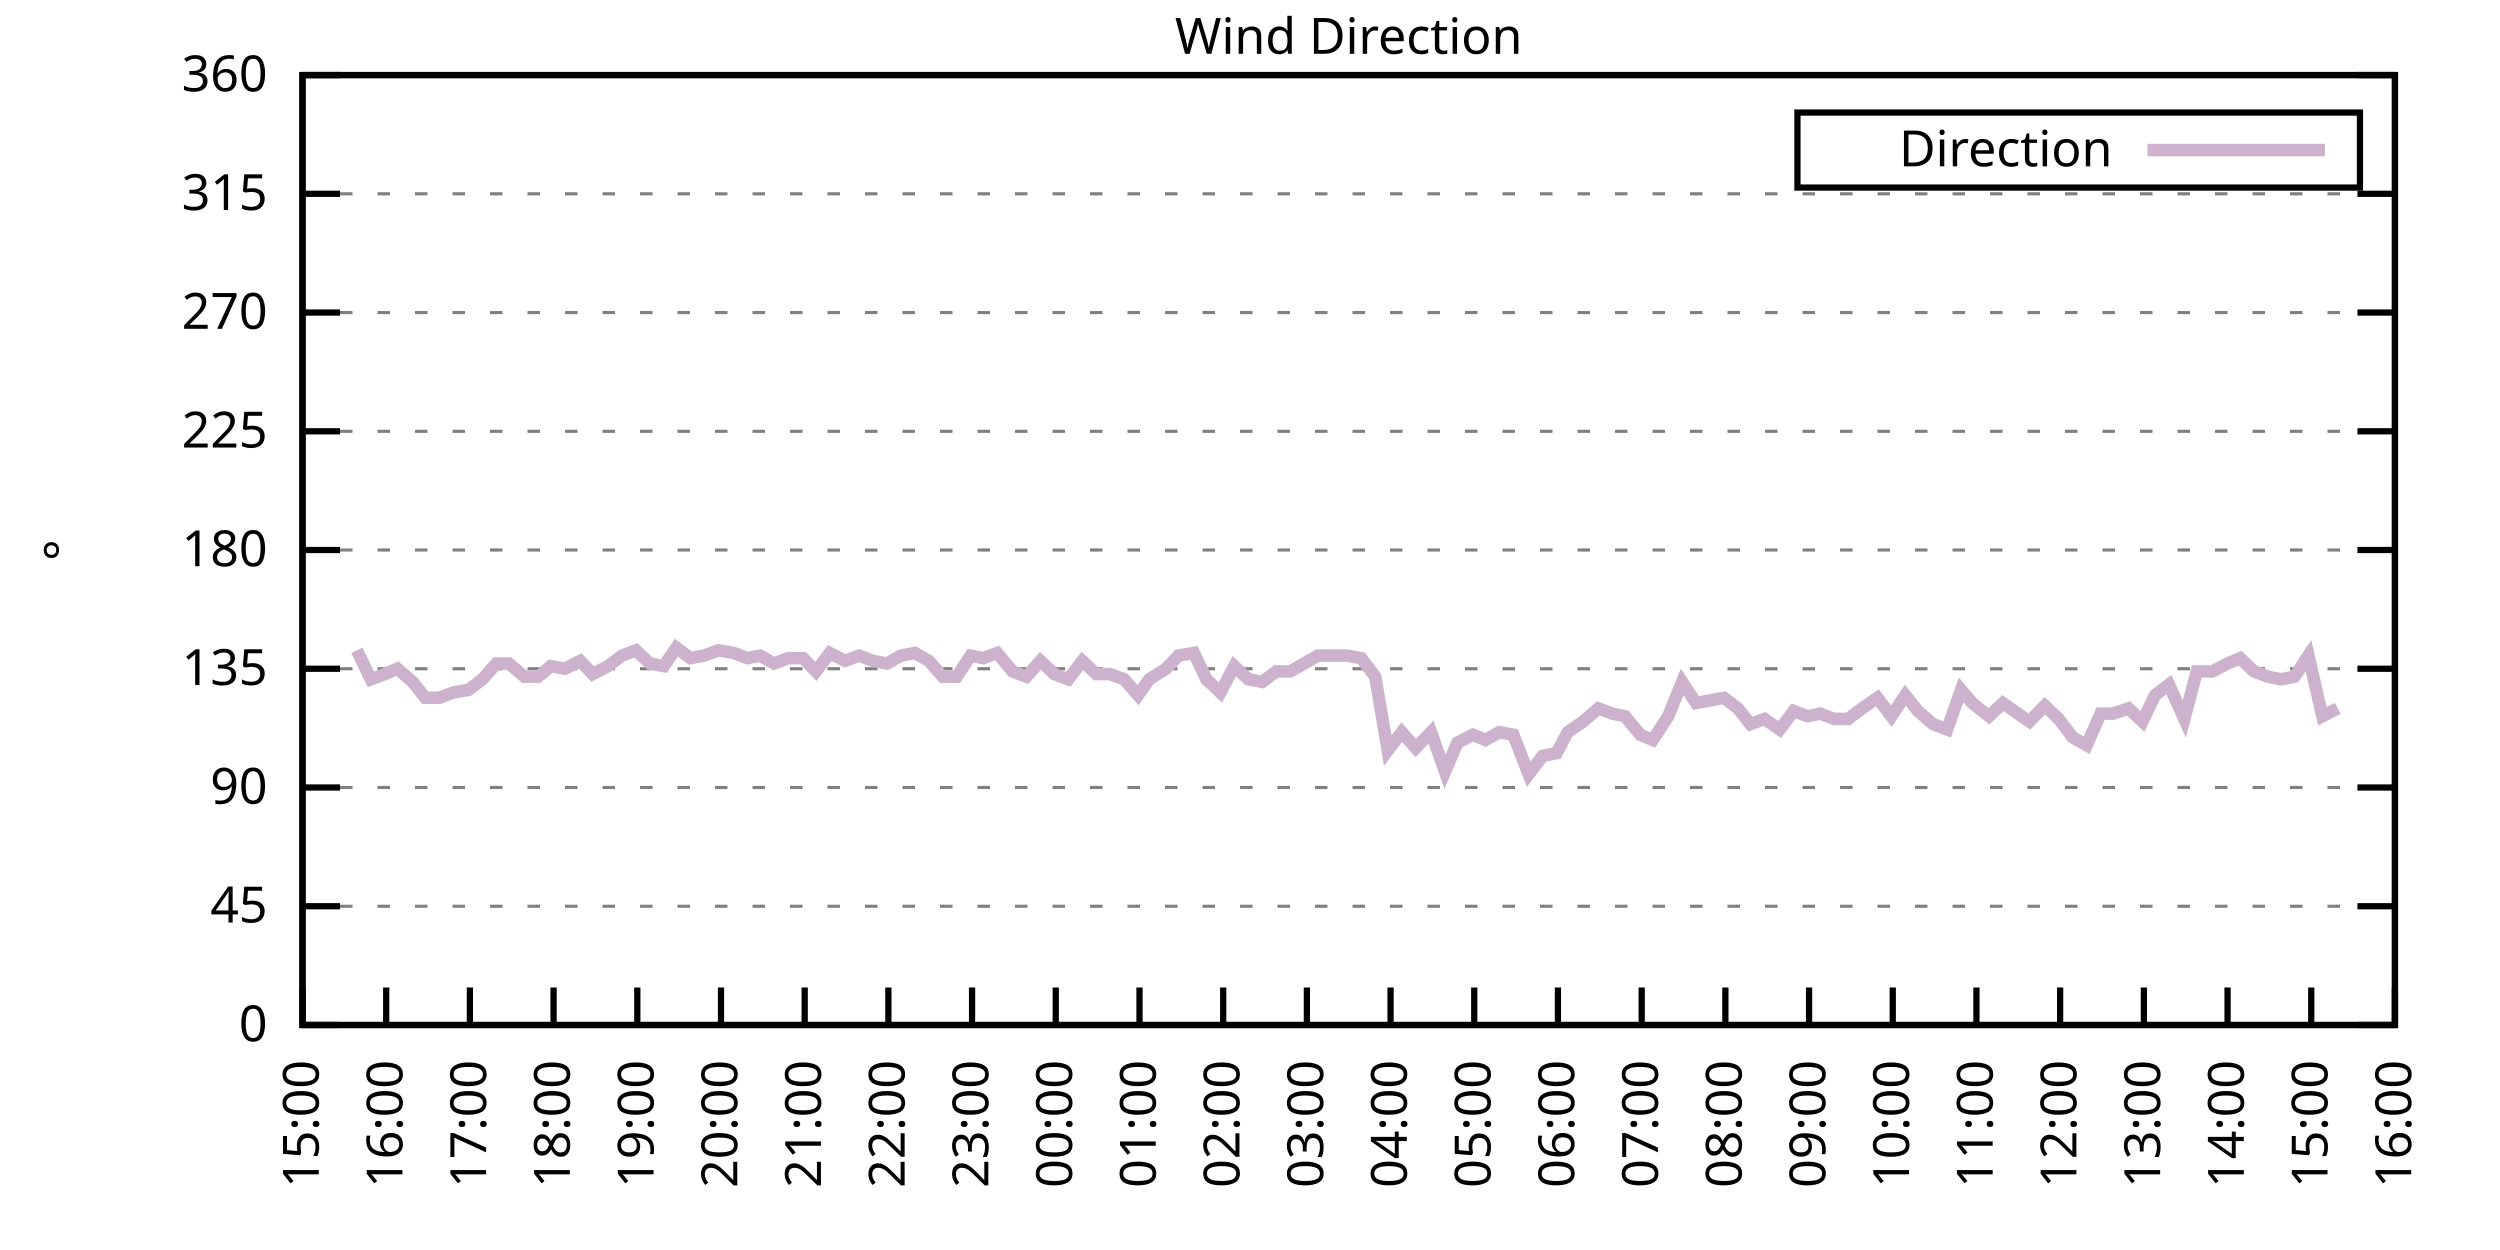
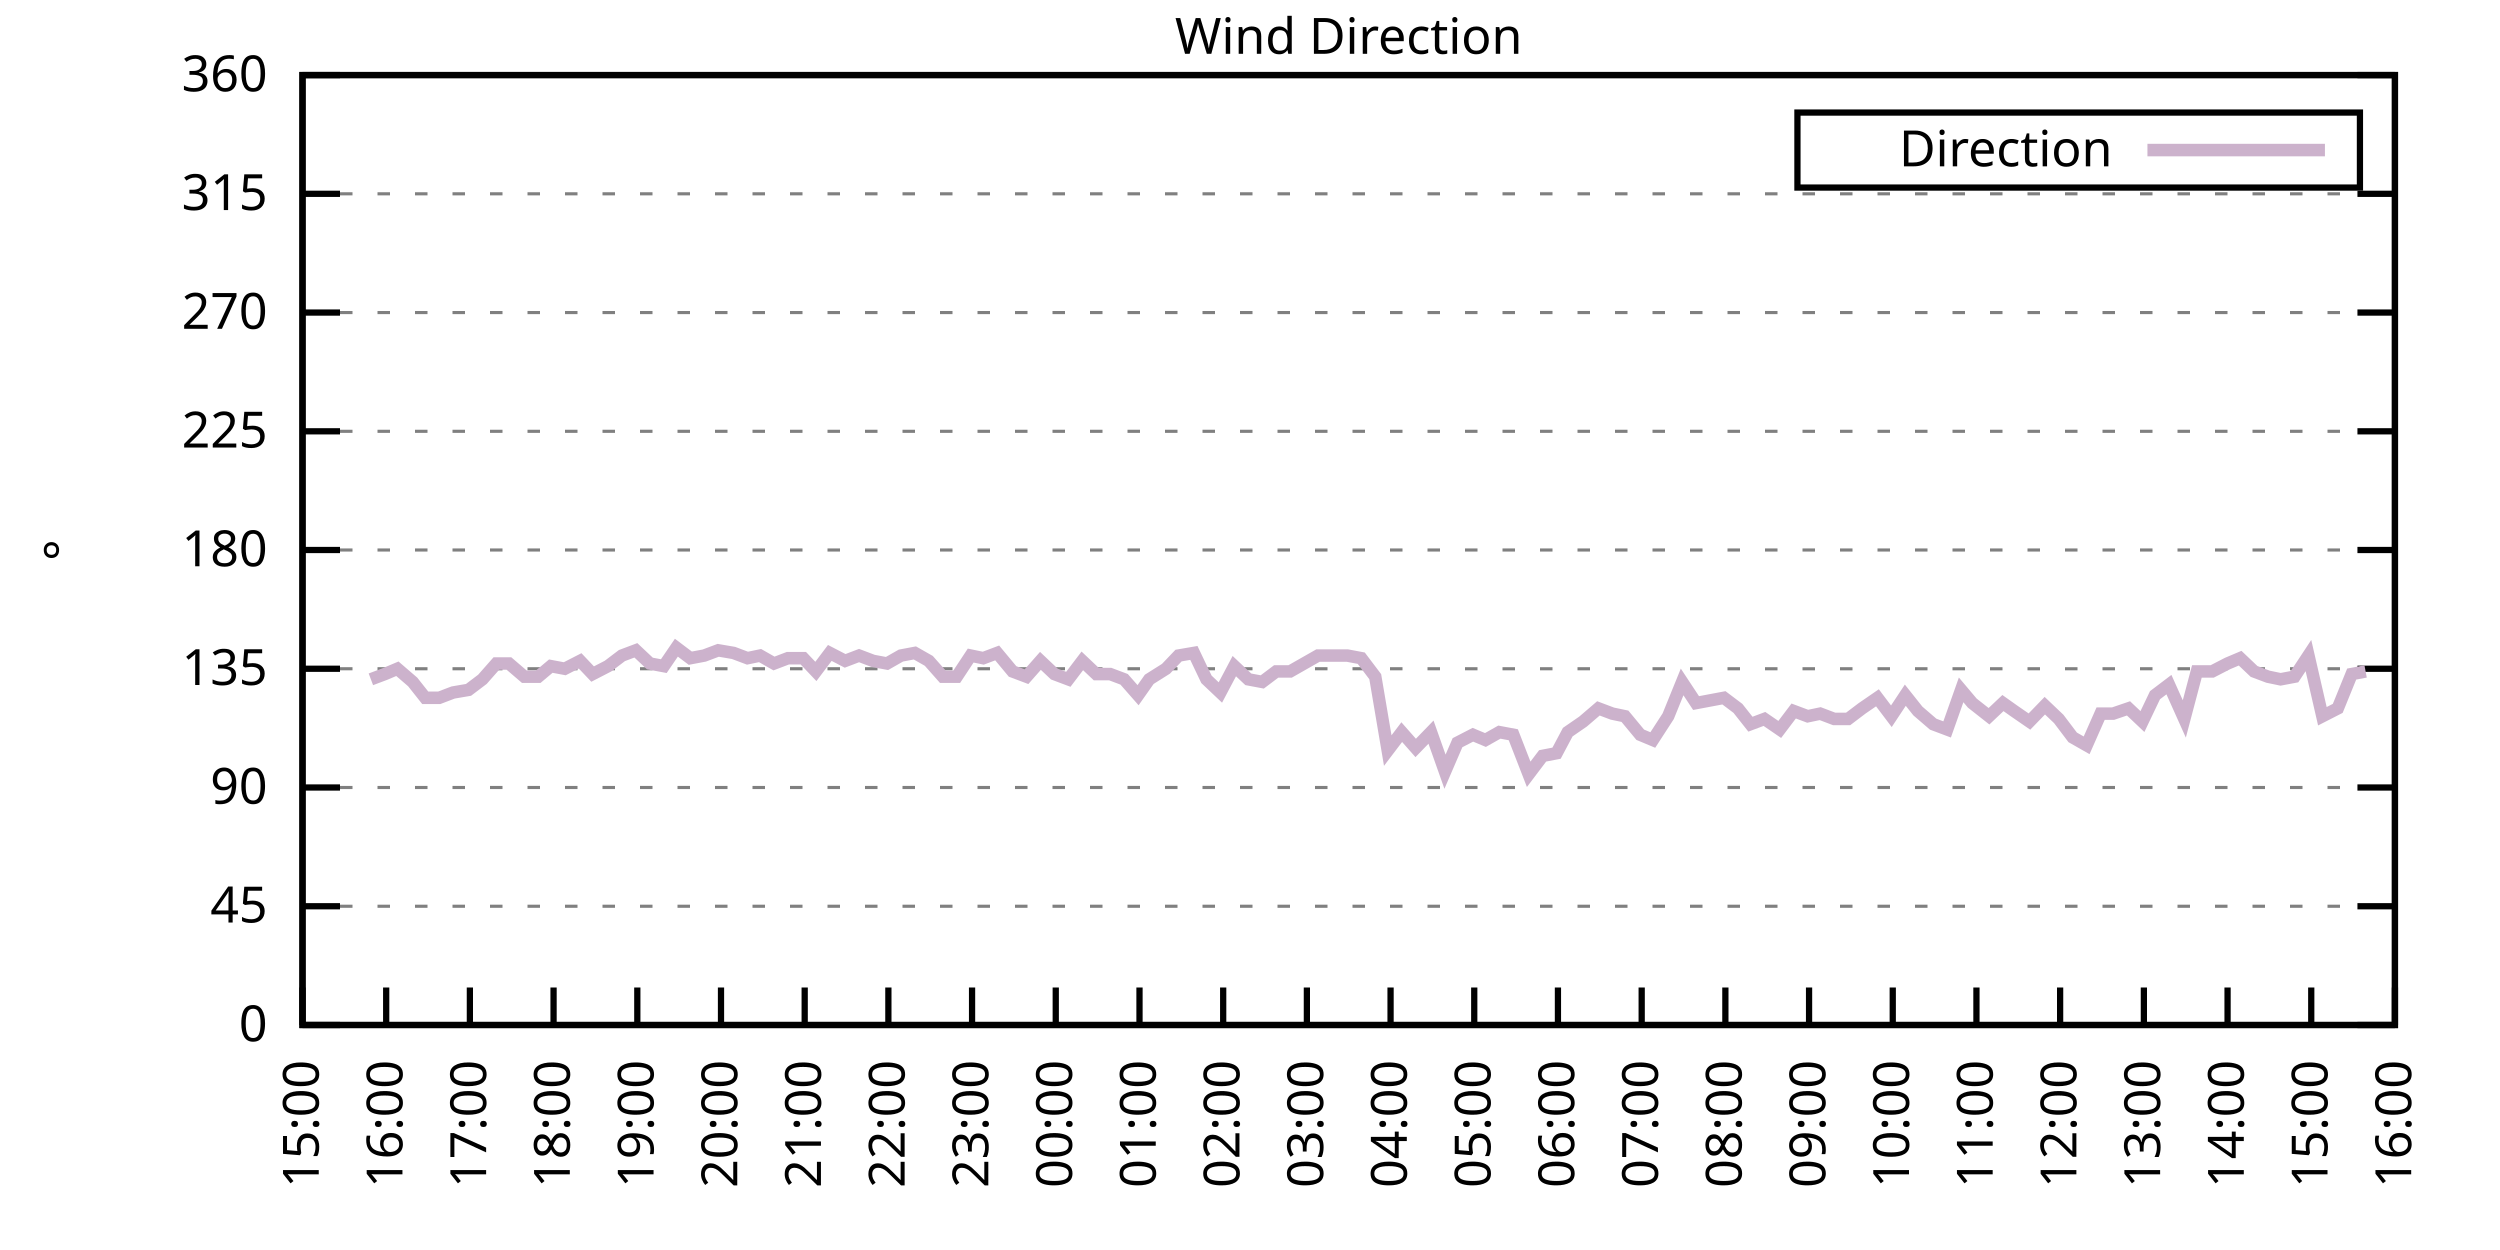
<svg xmlns="http://www.w3.org/2000/svg" xmlns:xlink="http://www.w3.org/1999/xlink" width="400" height="200" viewBox="0 0 400 200">
  <g id="gnuplot_canvas">
    <rect x="0" y="0" width="400" height="200" fill="none" />
    <defs>
      <circle id="gpDot" r="0.5" stroke-width="0.5" stroke="currentColor" />
      <path id="gpPt0" stroke-width="0.333" stroke="currentColor" d="M-1,0 h2 M0,-1 v2" />
      <path id="gpPt1" stroke-width="0.333" stroke="currentColor" d="M-1,-1 L1,1 M1,-1 L-1,1" />
      <path id="gpPt2" stroke-width="0.333" stroke="currentColor" d="M-1,0 L1,0 M0,-1 L0,1 M-1,-1 L1,1 M-1,1 L1,-1" />
      <rect id="gpPt3" stroke-width="0.333" stroke="currentColor" x="-1" y="-1" width="2" height="2" />
      <rect id="gpPt4" stroke-width="0.333" stroke="currentColor" fill="currentColor" x="-1" y="-1" width="2" height="2" />
      <circle id="gpPt5" stroke-width="0.333" stroke="currentColor" cx="0" cy="0" r="1" />
      <use xlink:href="#gpPt5" id="gpPt6" fill="currentColor" stroke="none" />
      <path id="gpPt7" stroke-width="0.333" stroke="currentColor" d="M0,-1.33 L-1.33,0.67 L1.33,0.67 z" />
      <use xlink:href="#gpPt7" id="gpPt8" fill="currentColor" stroke="none" />
      <use xlink:href="#gpPt7" id="gpPt9" stroke="currentColor" transform="rotate(180)" />
      <use xlink:href="#gpPt9" id="gpPt10" fill="currentColor" stroke="none" />
      <use xlink:href="#gpPt3" id="gpPt11" stroke="currentColor" transform="rotate(45)" />
      <use xlink:href="#gpPt11" id="gpPt12" fill="currentColor" stroke="none" />
      <path id="gpPt13" stroke-width="0.333" stroke="currentColor" d="M0,1.330 L1.265,0.411 L0.782,-1.067 L-0.782,-1.076 L-1.265,0.411 z" />
      <use xlink:href="#gpPt13" id="gpPt14" fill="currentColor" stroke="none" />
      <filter id="textbox" filterUnits="objectBoundingBox" x="0" y="0" height="1" width="1">
        <feFlood flood-color="white" flood-opacity="1" result="bgnd" />
        <feComposite in="SourceGraphic" in2="bgnd" operator="atop" />
      </filter>
      <filter id="greybox" filterUnits="objectBoundingBox" x="0" y="0" height="1" width="1">
        <feFlood flood-color="lightgrey" flood-opacity="1" result="grey" />
        <feComposite in="SourceGraphic" in2="grey" operator="atop" />
      </filter>
    </defs>
    <g fill="none" color="white" stroke="currentColor" stroke-width="1.00" stroke-linecap="butt" stroke-linejoin="miter">
</g>
    <g fill="none" color="black" stroke="currentColor" stroke-width="1.00" stroke-linecap="butt" stroke-linejoin="miter">
      <g stroke="none" shape-rendering="crispEdges">
        <polygon fill="rgb(255, 255, 255)" points="48.40,164.00 383.18,164.00 383.18,12.02 48.40,12.02 " />
      </g>
    </g>
    <g fill="none" color="black" stroke="currentColor" stroke-width="1.00" stroke-linecap="butt" stroke-linejoin="miter">
</g>
    <g fill="none" color="black" stroke="black" stroke-width="0.50" stroke-linecap="butt" stroke-linejoin="miter">
</g>
    <g fill="none" color="gray" stroke="currentColor" stroke-width="0.50" stroke-linecap="butt" stroke-linejoin="miter">
      <path stroke="gray" stroke-dasharray="2,4" class="gridline" d="M48.40,164.00 L383.19,164.00  " />
    </g>
    <g fill="none" color="gray" stroke="gray" stroke-width="1.00" stroke-linecap="butt" stroke-linejoin="miter">
</g>
    <g fill="none" color="black" stroke="currentColor" stroke-width="1.00" stroke-linecap="butt" stroke-linejoin="miter">
      <path stroke="black" d="M48.40,164.00 L54.40,164.00 M383.19,164.00 L377.19,164.00  " />
      <g transform="translate(42.80,166.60)" stroke="none" fill="black" font-family="Sans" font-size="8.00" text-anchor="end">
        <text>
          <tspan font-family="Sans"> 0</tspan>
        </text>
      </g>
    </g>
    <g fill="none" color="black" stroke="currentColor" stroke-width="1.00" stroke-linecap="butt" stroke-linejoin="miter">
</g>
    <g fill="none" color="black" stroke="black" stroke-width="0.50" stroke-linecap="butt" stroke-linejoin="miter">
</g>
    <g fill="none" color="gray" stroke="currentColor" stroke-width="0.50" stroke-linecap="butt" stroke-linejoin="miter">
      <path stroke="gray" stroke-dasharray="2,4" class="gridline" d="M48.40,145.00 L383.19,145.00  " />
    </g>
    <g fill="none" color="gray" stroke="gray" stroke-width="1.00" stroke-linecap="butt" stroke-linejoin="miter">
</g>
    <g fill="none" color="black" stroke="currentColor" stroke-width="1.00" stroke-linecap="butt" stroke-linejoin="miter">
      <path stroke="black" d="M48.40,145.00 L54.40,145.00 M383.19,145.00 L377.19,145.00  " />
      <g transform="translate(42.80,147.60)" stroke="none" fill="black" font-family="Sans" font-size="8.00" text-anchor="end">
        <text>
          <tspan font-family="Sans"> 45</tspan>
        </text>
      </g>
    </g>
    <g fill="none" color="black" stroke="currentColor" stroke-width="1.00" stroke-linecap="butt" stroke-linejoin="miter">
</g>
    <g fill="none" color="black" stroke="black" stroke-width="0.50" stroke-linecap="butt" stroke-linejoin="miter">
</g>
    <g fill="none" color="gray" stroke="currentColor" stroke-width="0.50" stroke-linecap="butt" stroke-linejoin="miter">
      <path stroke="gray" stroke-dasharray="2,4" class="gridline" d="M48.40,126.00 L383.19,126.00  " />
    </g>
    <g fill="none" color="gray" stroke="gray" stroke-width="1.00" stroke-linecap="butt" stroke-linejoin="miter">
</g>
    <g fill="none" color="black" stroke="currentColor" stroke-width="1.00" stroke-linecap="butt" stroke-linejoin="miter">
      <path stroke="black" d="M48.40,126.00 L54.40,126.00 M383.19,126.00 L377.19,126.00  " />
      <g transform="translate(42.80,128.60)" stroke="none" fill="black" font-family="Sans" font-size="8.00" text-anchor="end">
        <text>
          <tspan font-family="Sans"> 90</tspan>
        </text>
      </g>
    </g>
    <g fill="none" color="black" stroke="currentColor" stroke-width="1.00" stroke-linecap="butt" stroke-linejoin="miter">
</g>
    <g fill="none" color="black" stroke="black" stroke-width="0.50" stroke-linecap="butt" stroke-linejoin="miter">
</g>
    <g fill="none" color="gray" stroke="currentColor" stroke-width="0.50" stroke-linecap="butt" stroke-linejoin="miter">
      <path stroke="gray" stroke-dasharray="2,4" class="gridline" d="M48.40,107.00 L383.19,107.00  " />
    </g>
    <g fill="none" color="gray" stroke="gray" stroke-width="1.00" stroke-linecap="butt" stroke-linejoin="miter">
</g>
    <g fill="none" color="black" stroke="currentColor" stroke-width="1.00" stroke-linecap="butt" stroke-linejoin="miter">
      <path stroke="black" d="M48.40,107.00 L54.40,107.00 M383.19,107.00 L377.19,107.00  " />
      <g transform="translate(42.80,109.60)" stroke="none" fill="black" font-family="Sans" font-size="8.00" text-anchor="end">
        <text>
          <tspan font-family="Sans"> 135</tspan>
        </text>
      </g>
    </g>
    <g fill="none" color="black" stroke="currentColor" stroke-width="1.00" stroke-linecap="butt" stroke-linejoin="miter">
</g>
    <g fill="none" color="black" stroke="black" stroke-width="0.50" stroke-linecap="butt" stroke-linejoin="miter">
</g>
    <g fill="none" color="gray" stroke="currentColor" stroke-width="0.50" stroke-linecap="butt" stroke-linejoin="miter">
      <path stroke="gray" stroke-dasharray="2,4" class="gridline" d="M48.40,88.00 L383.19,88.00  " />
    </g>
    <g fill="none" color="gray" stroke="gray" stroke-width="1.00" stroke-linecap="butt" stroke-linejoin="miter">
</g>
    <g fill="none" color="black" stroke="currentColor" stroke-width="1.00" stroke-linecap="butt" stroke-linejoin="miter">
      <path stroke="black" d="M48.40,88.00 L54.40,88.00 M383.19,88.00 L377.19,88.00  " />
      <g transform="translate(42.80,90.60)" stroke="none" fill="black" font-family="Sans" font-size="8.00" text-anchor="end">
        <text>
          <tspan font-family="Sans"> 180</tspan>
        </text>
      </g>
    </g>
    <g fill="none" color="black" stroke="currentColor" stroke-width="1.00" stroke-linecap="butt" stroke-linejoin="miter">
</g>
    <g fill="none" color="black" stroke="black" stroke-width="0.50" stroke-linecap="butt" stroke-linejoin="miter">
</g>
    <g fill="none" color="gray" stroke="currentColor" stroke-width="0.50" stroke-linecap="butt" stroke-linejoin="miter">
      <path stroke="gray" stroke-dasharray="2,4" class="gridline" d="M48.40,69.01 L383.19,69.01  " />
    </g>
    <g fill="none" color="gray" stroke="gray" stroke-width="1.00" stroke-linecap="butt" stroke-linejoin="miter">
</g>
    <g fill="none" color="black" stroke="currentColor" stroke-width="1.00" stroke-linecap="butt" stroke-linejoin="miter">
      <path stroke="black" d="M48.40,69.01 L54.40,69.01 M383.19,69.01 L377.19,69.01  " />
      <g transform="translate(42.80,71.61)" stroke="none" fill="black" font-family="Sans" font-size="8.00" text-anchor="end">
        <text>
          <tspan font-family="Sans"> 225</tspan>
        </text>
      </g>
    </g>
    <g fill="none" color="black" stroke="currentColor" stroke-width="1.00" stroke-linecap="butt" stroke-linejoin="miter">
</g>
    <g fill="none" color="black" stroke="black" stroke-width="0.50" stroke-linecap="butt" stroke-linejoin="miter">
</g>
    <g fill="none" color="gray" stroke="currentColor" stroke-width="0.50" stroke-linecap="butt" stroke-linejoin="miter">
      <path stroke="gray" stroke-dasharray="2,4" class="gridline" d="M48.40,50.01 L383.19,50.01  " />
    </g>
    <g fill="none" color="gray" stroke="gray" stroke-width="1.00" stroke-linecap="butt" stroke-linejoin="miter">
</g>
    <g fill="none" color="black" stroke="currentColor" stroke-width="1.00" stroke-linecap="butt" stroke-linejoin="miter">
      <path stroke="black" d="M48.40,50.01 L54.40,50.01 M383.19,50.01 L377.19,50.01  " />
      <g transform="translate(42.80,52.61)" stroke="none" fill="black" font-family="Sans" font-size="8.00" text-anchor="end">
        <text>
          <tspan font-family="Sans"> 270</tspan>
        </text>
      </g>
    </g>
    <g fill="none" color="black" stroke="currentColor" stroke-width="1.00" stroke-linecap="butt" stroke-linejoin="miter">
</g>
    <g fill="none" color="black" stroke="black" stroke-width="0.50" stroke-linecap="butt" stroke-linejoin="miter">
</g>
    <g fill="none" color="gray" stroke="currentColor" stroke-width="0.50" stroke-linecap="butt" stroke-linejoin="miter">
      <path stroke="gray" stroke-dasharray="2,4" class="gridline" d="M48.40,31.01 L383.19,31.01  " />
    </g>
    <g fill="none" color="gray" stroke="gray" stroke-width="1.00" stroke-linecap="butt" stroke-linejoin="miter">
</g>
    <g fill="none" color="black" stroke="currentColor" stroke-width="1.00" stroke-linecap="butt" stroke-linejoin="miter">
      <path stroke="black" d="M48.40,31.01 L54.40,31.01 M383.19,31.01 L377.19,31.01  " />
      <g transform="translate(42.80,33.61)" stroke="none" fill="black" font-family="Sans" font-size="8.00" text-anchor="end">
        <text>
          <tspan font-family="Sans"> 315</tspan>
        </text>
      </g>
    </g>
    <g fill="none" color="black" stroke="currentColor" stroke-width="1.00" stroke-linecap="butt" stroke-linejoin="miter">
</g>
    <g fill="none" color="black" stroke="black" stroke-width="0.50" stroke-linecap="butt" stroke-linejoin="miter">
</g>
    <g fill="none" color="gray" stroke="currentColor" stroke-width="0.50" stroke-linecap="butt" stroke-linejoin="miter">
      <path stroke="gray" stroke-dasharray="2,4" class="gridline" d="M48.40,12.01 L383.19,12.01  " />
    </g>
    <g fill="none" color="gray" stroke="gray" stroke-width="1.00" stroke-linecap="butt" stroke-linejoin="miter">
</g>
    <g fill="none" color="black" stroke="currentColor" stroke-width="1.00" stroke-linecap="butt" stroke-linejoin="miter">
      <path stroke="black" d="M48.40,12.01 L54.40,12.01 M383.19,12.01 L377.19,12.01  " />
      <g transform="translate(42.80,14.61)" stroke="none" fill="black" font-family="Sans" font-size="8.00" text-anchor="end">
        <text>
          <tspan font-family="Sans"> 360</tspan>
        </text>
      </g>
    </g>
    <g fill="none" color="black" stroke="currentColor" stroke-width="1.00" stroke-linecap="butt" stroke-linejoin="miter">
      <path stroke="black" d="M48.40,164.00 L48.40,158.00  " />
      <g transform="translate(51.00,169.60) rotate(270.00)" stroke="none" fill="black" font-family="Sans" font-size="8.00" text-anchor="end">
        <text>
          <tspan font-family="Sans">15:00</tspan>
        </text>
      </g>
    </g>
    <g fill="none" color="black" stroke="currentColor" stroke-width="1.00" stroke-linecap="butt" stroke-linejoin="miter">
      <path stroke="black" d="M61.79,164.00 L61.79,158.00  " />
      <g transform="translate(64.39,169.60) rotate(270.00)" stroke="none" fill="black" font-family="Sans" font-size="8.00" text-anchor="end">
        <text>
          <tspan font-family="Sans">16:00</tspan>
        </text>
      </g>
    </g>
    <g fill="none" color="black" stroke="currentColor" stroke-width="1.00" stroke-linecap="butt" stroke-linejoin="miter">
      <path stroke="black" d="M75.18,164.00 L75.18,158.00  " />
      <g transform="translate(77.78,169.60) rotate(270.00)" stroke="none" fill="black" font-family="Sans" font-size="8.00" text-anchor="end">
        <text>
          <tspan font-family="Sans">17:00</tspan>
        </text>
      </g>
    </g>
    <g fill="none" color="black" stroke="currentColor" stroke-width="1.00" stroke-linecap="butt" stroke-linejoin="miter">
      <path stroke="black" d="M88.57,164.00 L88.57,158.00  " />
      <g transform="translate(91.17,169.60) rotate(270.00)" stroke="none" fill="black" font-family="Sans" font-size="8.00" text-anchor="end">
        <text>
          <tspan font-family="Sans">18:00</tspan>
        </text>
      </g>
    </g>
    <g fill="none" color="black" stroke="currentColor" stroke-width="1.00" stroke-linecap="butt" stroke-linejoin="miter">
      <path stroke="black" d="M101.97,164.00 L101.97,158.00  " />
      <g transform="translate(104.57,169.60) rotate(270.00)" stroke="none" fill="black" font-family="Sans" font-size="8.00" text-anchor="end">
        <text>
          <tspan font-family="Sans">19:00</tspan>
        </text>
      </g>
    </g>
    <g fill="none" color="black" stroke="currentColor" stroke-width="1.00" stroke-linecap="butt" stroke-linejoin="miter">
      <path stroke="black" d="M115.36,164.00 L115.36,158.00  " />
      <g transform="translate(117.96,169.60) rotate(270.00)" stroke="none" fill="black" font-family="Sans" font-size="8.00" text-anchor="end">
        <text>
          <tspan font-family="Sans">20:00</tspan>
        </text>
      </g>
    </g>
    <g fill="none" color="black" stroke="currentColor" stroke-width="1.00" stroke-linecap="butt" stroke-linejoin="miter">
      <path stroke="black" d="M128.75,164.00 L128.75,158.00  " />
      <g transform="translate(131.35,169.60) rotate(270.00)" stroke="none" fill="black" font-family="Sans" font-size="8.00" text-anchor="end">
        <text>
          <tspan font-family="Sans">21:00</tspan>
        </text>
      </g>
    </g>
    <g fill="none" color="black" stroke="currentColor" stroke-width="1.00" stroke-linecap="butt" stroke-linejoin="miter">
      <path stroke="black" d="M142.14,164.00 L142.14,158.00  " />
      <g transform="translate(144.74,169.60) rotate(270.00)" stroke="none" fill="black" font-family="Sans" font-size="8.00" text-anchor="end">
        <text>
          <tspan font-family="Sans">22:00</tspan>
        </text>
      </g>
    </g>
    <g fill="none" color="black" stroke="currentColor" stroke-width="1.00" stroke-linecap="butt" stroke-linejoin="miter">
      <path stroke="black" d="M155.53,164.00 L155.53,158.00  " />
      <g transform="translate(158.13,169.60) rotate(270.00)" stroke="none" fill="black" font-family="Sans" font-size="8.00" text-anchor="end">
        <text>
          <tspan font-family="Sans">23:00</tspan>
        </text>
      </g>
    </g>
    <g fill="none" color="black" stroke="currentColor" stroke-width="1.00" stroke-linecap="butt" stroke-linejoin="miter">
      <path stroke="black" d="M168.92,164.00 L168.92,158.00  " />
      <g transform="translate(171.52,169.60) rotate(270.00)" stroke="none" fill="black" font-family="Sans" font-size="8.00" text-anchor="end">
        <text>
          <tspan font-family="Sans">00:00</tspan>
        </text>
      </g>
    </g>
    <g fill="none" color="black" stroke="currentColor" stroke-width="1.00" stroke-linecap="butt" stroke-linejoin="miter">
      <path stroke="black" d="M182.32,164.00 L182.32,158.00  " />
      <g transform="translate(184.92,169.60) rotate(270.00)" stroke="none" fill="black" font-family="Sans" font-size="8.00" text-anchor="end">
        <text>
          <tspan font-family="Sans">01:00</tspan>
        </text>
      </g>
    </g>
    <g fill="none" color="black" stroke="currentColor" stroke-width="1.00" stroke-linecap="butt" stroke-linejoin="miter">
      <path stroke="black" d="M195.71,164.00 L195.71,158.00  " />
      <g transform="translate(198.31,169.60) rotate(270.00)" stroke="none" fill="black" font-family="Sans" font-size="8.00" text-anchor="end">
        <text>
          <tspan font-family="Sans">02:00</tspan>
        </text>
      </g>
    </g>
    <g fill="none" color="black" stroke="currentColor" stroke-width="1.00" stroke-linecap="butt" stroke-linejoin="miter">
      <path stroke="black" d="M209.10,164.00 L209.10,158.00  " />
      <g transform="translate(211.70,169.60) rotate(270.00)" stroke="none" fill="black" font-family="Sans" font-size="8.00" text-anchor="end">
        <text>
          <tspan font-family="Sans">03:00</tspan>
        </text>
      </g>
    </g>
    <g fill="none" color="black" stroke="currentColor" stroke-width="1.00" stroke-linecap="butt" stroke-linejoin="miter">
      <path stroke="black" d="M222.49,164.00 L222.49,158.00  " />
      <g transform="translate(225.09,169.60) rotate(270.00)" stroke="none" fill="black" font-family="Sans" font-size="8.00" text-anchor="end">
        <text>
          <tspan font-family="Sans">04:00</tspan>
        </text>
      </g>
    </g>
    <g fill="none" color="black" stroke="currentColor" stroke-width="1.00" stroke-linecap="butt" stroke-linejoin="miter">
      <path stroke="black" d="M235.88,164.00 L235.88,158.00  " />
      <g transform="translate(238.48,169.60) rotate(270.00)" stroke="none" fill="black" font-family="Sans" font-size="8.00" text-anchor="end">
        <text>
          <tspan font-family="Sans">05:00</tspan>
        </text>
      </g>
    </g>
    <g fill="none" color="black" stroke="currentColor" stroke-width="1.00" stroke-linecap="butt" stroke-linejoin="miter">
      <path stroke="black" d="M249.27,164.00 L249.27,158.00  " />
      <g transform="translate(251.87,169.60) rotate(270.00)" stroke="none" fill="black" font-family="Sans" font-size="8.00" text-anchor="end">
        <text>
          <tspan font-family="Sans">06:00</tspan>
        </text>
      </g>
    </g>
    <g fill="none" color="black" stroke="currentColor" stroke-width="1.00" stroke-linecap="butt" stroke-linejoin="miter">
      <path stroke="black" d="M262.67,164.00 L262.67,158.00  " />
      <g transform="translate(265.27,169.60) rotate(270.00)" stroke="none" fill="black" font-family="Sans" font-size="8.00" text-anchor="end">
        <text>
          <tspan font-family="Sans">07:00</tspan>
        </text>
      </g>
    </g>
    <g fill="none" color="black" stroke="currentColor" stroke-width="1.00" stroke-linecap="butt" stroke-linejoin="miter">
      <path stroke="black" d="M276.06,164.00 L276.06,158.00  " />
      <g transform="translate(278.66,169.60) rotate(270.00)" stroke="none" fill="black" font-family="Sans" font-size="8.00" text-anchor="end">
        <text>
          <tspan font-family="Sans">08:00</tspan>
        </text>
      </g>
    </g>
    <g fill="none" color="black" stroke="currentColor" stroke-width="1.00" stroke-linecap="butt" stroke-linejoin="miter">
      <path stroke="black" d="M289.45,164.00 L289.45,158.00  " />
      <g transform="translate(292.05,169.60) rotate(270.00)" stroke="none" fill="black" font-family="Sans" font-size="8.00" text-anchor="end">
        <text>
          <tspan font-family="Sans">09:00</tspan>
        </text>
      </g>
    </g>
    <g fill="none" color="black" stroke="currentColor" stroke-width="1.00" stroke-linecap="butt" stroke-linejoin="miter">
      <path stroke="black" d="M302.84,164.00 L302.84,158.00  " />
      <g transform="translate(305.44,169.60) rotate(270.00)" stroke="none" fill="black" font-family="Sans" font-size="8.00" text-anchor="end">
        <text>
          <tspan font-family="Sans">10:00</tspan>
        </text>
      </g>
    </g>
    <g fill="none" color="black" stroke="currentColor" stroke-width="1.00" stroke-linecap="butt" stroke-linejoin="miter">
      <path stroke="black" d="M316.23,164.00 L316.23,158.00  " />
      <g transform="translate(318.83,169.60) rotate(270.00)" stroke="none" fill="black" font-family="Sans" font-size="8.00" text-anchor="end">
        <text>
          <tspan font-family="Sans">11:00</tspan>
        </text>
      </g>
    </g>
    <g fill="none" color="black" stroke="currentColor" stroke-width="1.00" stroke-linecap="butt" stroke-linejoin="miter">
      <path stroke="black" d="M329.62,164.00 L329.62,158.00  " />
      <g transform="translate(332.22,169.60) rotate(270.00)" stroke="none" fill="black" font-family="Sans" font-size="8.00" text-anchor="end">
        <text>
          <tspan font-family="Sans">12:00</tspan>
        </text>
      </g>
    </g>
    <g fill="none" color="black" stroke="currentColor" stroke-width="1.00" stroke-linecap="butt" stroke-linejoin="miter">
      <path stroke="black" d="M343.02,164.00 L343.02,158.00  " />
      <g transform="translate(345.62,169.60) rotate(270.00)" stroke="none" fill="black" font-family="Sans" font-size="8.00" text-anchor="end">
        <text>
          <tspan font-family="Sans">13:00</tspan>
        </text>
      </g>
    </g>
    <g fill="none" color="black" stroke="currentColor" stroke-width="1.00" stroke-linecap="butt" stroke-linejoin="miter">
      <path stroke="black" d="M356.41,164.00 L356.41,158.00  " />
      <g transform="translate(359.01,169.60) rotate(270.00)" stroke="none" fill="black" font-family="Sans" font-size="8.00" text-anchor="end">
        <text>
          <tspan font-family="Sans">14:00</tspan>
        </text>
      </g>
    </g>
    <g fill="none" color="black" stroke="currentColor" stroke-width="1.00" stroke-linecap="butt" stroke-linejoin="miter">
      <path stroke="black" d="M369.80,164.00 L369.80,158.00  " />
      <g transform="translate(372.40,169.60) rotate(270.00)" stroke="none" fill="black" font-family="Sans" font-size="8.00" text-anchor="end">
        <text>
          <tspan font-family="Sans">15:00</tspan>
        </text>
      </g>
    </g>
    <g fill="none" color="black" stroke="currentColor" stroke-width="1.00" stroke-linecap="butt" stroke-linejoin="miter">
      <path stroke="black" d="M383.19,164.00 L383.19,158.00  " />
      <g transform="translate(385.79,169.60) rotate(270.00)" stroke="none" fill="black" font-family="Sans" font-size="8.00" text-anchor="end">
        <text>
          <tspan font-family="Sans">16:00</tspan>
        </text>
      </g>
    </g>
    <g fill="none" color="black" stroke="currentColor" stroke-width="1.00" stroke-linecap="butt" stroke-linejoin="miter">
</g>
    <g fill="none" color="black" stroke="currentColor" stroke-width="1.00" stroke-linecap="butt" stroke-linejoin="miter">
      <path stroke="black" d="M48.40,12.01 L48.40,164.00 L383.19,164.00 L383.19,12.01 L48.40,12.01 Z  " />
    </g>
    <g fill="none" color="black" stroke="currentColor" stroke-width="1.00" stroke-linecap="butt" stroke-linejoin="miter">
</g>
    <g fill="none" color="black" stroke="currentColor" stroke-width="1.00" stroke-linecap="butt" stroke-linejoin="miter">
      <path stroke="black" d="M287.59,30.01 L287.59,18.01 L377.59,18.01 L377.59,30.01 L287.59,30.01 Z  " />
    </g>
    <g id="Wind_direction_plot_1">
      <g fill="none" color="white" stroke="black" stroke-width="2.00" stroke-linecap="butt" stroke-linejoin="miter">
</g>
      <g fill="none" color="black" stroke="currentColor" stroke-width="2.00" stroke-linecap="butt" stroke-linejoin="miter">
        <g transform="translate(337.99,26.61)" stroke="none" fill="black" font-family="Sans" font-size="8.00" text-anchor="end">
          <text>
            <tspan font-family="Sans">Direction</tspan>
          </text>
        </g>
      </g>
      <g fill="none" color="black" stroke="currentColor" stroke-width="2.00" stroke-linecap="butt" stroke-linejoin="miter">
-         <path stroke="rgb(204, 178, 204)" d="M343.59,24.01 L371.99,24.01 M57.10,104.05 L59.34,108.69 L61.57,107.85 L63.58,107.00 L66.03,109.11 L68.04,111.65   L70.27,111.65 L72.50,110.80 L74.96,110.38 L77.19,108.69 L79.42,106.16 L81.43,106.16 L83.89,108.27 L86.12,108.27   L88.13,106.58 L90.36,107.00 L92.82,105.74 L94.82,107.85 L97.28,106.58 L99.51,104.89 L101.74,104.05 L103.98,106.16   L106.21,106.58 L108.22,103.63 L110.45,105.31 L112.68,104.89 L114.91,104.05 L117.37,104.47 L119.60,105.31 L121.61,104.89   L123.84,106.16 L126.07,105.31 L128.53,105.31 L130.54,107.43 L132.77,104.47 L135.22,105.74 L137.45,104.89 L139.69,105.74   L141.92,106.16 L144.15,104.89 L146.38,104.47 L148.61,105.74 L150.85,108.27 L153.08,108.27 L155.31,104.89 L157.32,105.31   L159.55,104.47 L162.01,107.43 L164.24,108.27 L166.47,105.74 L168.70,107.85 L170.93,108.69 L173.17,105.74 L175.40,107.85   L177.63,107.85 L179.86,108.69 L182.09,111.23 L183.88,108.69 L186.56,107.00 L188.57,104.89 L191.02,104.47 L193.03,108.69   L195.26,110.80 L197.49,106.58 L199.73,108.69 L201.96,109.11 L204.19,107.43 L206.42,107.43 L208.65,106.16 L210.88,104.89   L213.12,104.89 L215.57,104.89 L217.80,105.31 L220.04,108.27 L222.04,120.09 L224.28,117.14 L226.51,119.67 L228.96,117.14   L231.20,123.47 L233.20,118.83 L235.66,117.56 L237.67,118.40 L239.90,117.14 L242.13,117.56 L244.59,123.89 L246.82,120.94   L249.05,120.51 L250.84,117.14 L253.29,115.45 L255.75,113.34 L257.98,114.18 L259.99,114.60 L262.44,117.56 L264.45,118.40   L266.91,114.60 L269.14,109.11 L271.37,112.49 L273.60,112.07 L275.83,111.65 L278.07,113.34 L280.07,115.87 L282.31,115.03   L284.76,116.71 L286.99,113.76 L289.23,114.60 L291.23,114.18 L293.47,115.03 L295.70,115.03 L297.93,113.34 L300.39,111.65   L302.62,114.60 L304.85,111.23 L306.86,113.76 L309.31,115.87 L311.54,116.71 L313.78,110.38 L315.56,112.49 L318.24,114.60   L320.47,112.49 L322.26,113.76 L324.71,115.45 L327.17,112.91 L329.40,115.03 L331.63,117.98 L333.86,119.25 L336.10,114.18   L338.10,114.18 L340.56,113.34 L342.79,115.45 L344.80,111.23 L347.03,109.54 L349.49,115.03 L351.50,107.43 L353.95,107.43   L356.41,106.16 L358.42,105.31 L360.65,107.43 L362.88,108.27 L364.89,108.69 L367.12,108.27 L369.35,104.89 L371.58,114.60   L374.04,113.34  " />
+         <path stroke="rgb(204, 178, 204)" d="M343.59,24.01 L371.99,24.01 M59.34,108.69 L61.57,107.85 L63.58,107.00 L66.03,109.11 L68.04,111.65 L70.27,111.65   L72.50,110.80 L74.96,110.38 L77.19,108.69 L79.42,106.16 L81.43,106.16 L83.89,108.27 L86.12,108.27 L88.13,106.58   L90.36,107.00 L92.82,105.74 L94.82,107.85 L97.28,106.58 L99.51,104.89 L101.74,104.05 L103.98,106.16 L106.21,106.58   L108.22,103.63 L110.45,105.31 L112.68,104.89 L114.91,104.05 L117.37,104.47 L119.60,105.31 L121.61,104.89 L123.84,106.16   L126.07,105.31 L128.53,105.31 L130.54,107.43 L132.77,104.47 L135.22,105.74 L137.45,104.89 L139.69,105.74 L141.92,106.16   L144.15,104.89 L146.38,104.47 L148.61,105.74 L150.85,108.27 L153.08,108.27 L155.31,104.89 L157.32,105.31 L159.55,104.47   L162.01,107.43 L164.24,108.27 L166.47,105.74 L168.70,107.85 L170.93,108.69 L173.17,105.74 L175.40,107.85 L177.63,107.85   L179.86,108.69 L182.09,111.23 L183.88,108.69 L186.56,107.00 L188.57,104.89 L191.02,104.47 L193.03,108.69 L195.26,110.80   L197.49,106.58 L199.73,108.69 L201.96,109.11 L204.19,107.43 L206.42,107.43 L208.65,106.16 L210.88,104.89 L213.12,104.89   L215.57,104.89 L217.80,105.31 L220.04,108.27 L222.04,120.09 L224.28,117.14 L226.51,119.67 L228.96,117.14 L231.20,123.47   L233.20,118.83 L235.66,117.56 L237.67,118.40 L239.90,117.14 L242.13,117.56 L244.59,123.89 L246.82,120.94 L249.05,120.51   L250.84,117.14 L253.29,115.45 L255.75,113.34 L257.98,114.18 L259.99,114.60 L262.44,117.56 L264.45,118.40 L266.91,114.60   L269.14,109.11 L271.37,112.49 L273.60,112.07 L275.83,111.65 L278.07,113.34 L280.07,115.87 L282.31,115.03 L284.76,116.71   L286.99,113.76 L289.23,114.60 L291.23,114.18 L293.47,115.03 L295.70,115.03 L297.93,113.34 L300.39,111.65 L302.62,114.60   L304.85,111.23 L306.86,113.76 L309.31,115.87 L311.54,116.71 L313.78,110.38 L315.56,112.49 L318.24,114.60 L320.47,112.49   L322.26,113.76 L324.71,115.45 L327.17,112.91 L329.40,115.03 L331.63,117.98 L333.86,119.25 L336.10,114.18 L338.10,114.18   L340.56,113.34 L342.79,115.45 L344.80,111.23 L347.03,109.54 L349.49,115.03 L351.50,107.43 L353.95,107.43 L356.41,106.16   L358.42,105.31 L360.65,107.43 L362.88,108.27 L364.89,108.69 L367.12,108.27 L369.35,104.89 L371.58,114.60 L374.04,113.34   L376.27,107.85 L378.50,107.43  " />
      </g>
    </g>
    <g fill="none" color="black" stroke="currentColor" stroke-width="2.00" stroke-linecap="butt" stroke-linejoin="miter">
</g>
    <g fill="none" color="black" stroke="black" stroke-width="1.00" stroke-linecap="butt" stroke-linejoin="miter">
</g>
    <g fill="none" color="black" stroke="currentColor" stroke-width="1.00" stroke-linecap="butt" stroke-linejoin="miter">
      <path stroke="black" d="M48.40,12.01 L48.40,164.00 L383.19,164.00 L383.19,12.01 L48.40,12.01 Z  " />
      <g transform="translate(12.80,88.01) rotate(270.00)" stroke="none" fill="black" font-family="Sans" font-size="8.00" text-anchor="middle">
        <text>
          <tspan font-family="Sans">°</tspan>
        </text>
      </g>
    </g>
    <g fill="none" color="black" stroke="currentColor" stroke-width="1.00" stroke-linecap="butt" stroke-linejoin="miter">
</g>
    <g fill="none" color="black" stroke="currentColor" stroke-width="1.00" stroke-linecap="butt" stroke-linejoin="miter">
      <g transform="translate(215.79,8.61)" stroke="none" fill="black" font-family="Sans" font-size="8.00" text-anchor="middle">
        <text>
          <tspan font-family="Sans">Wind Direction</tspan>
        </text>
      </g>
    </g>
    <g fill="none" color="black" stroke="currentColor" stroke-width="1.00" stroke-linecap="butt" stroke-linejoin="miter">
</g>
  </g>
</svg>
